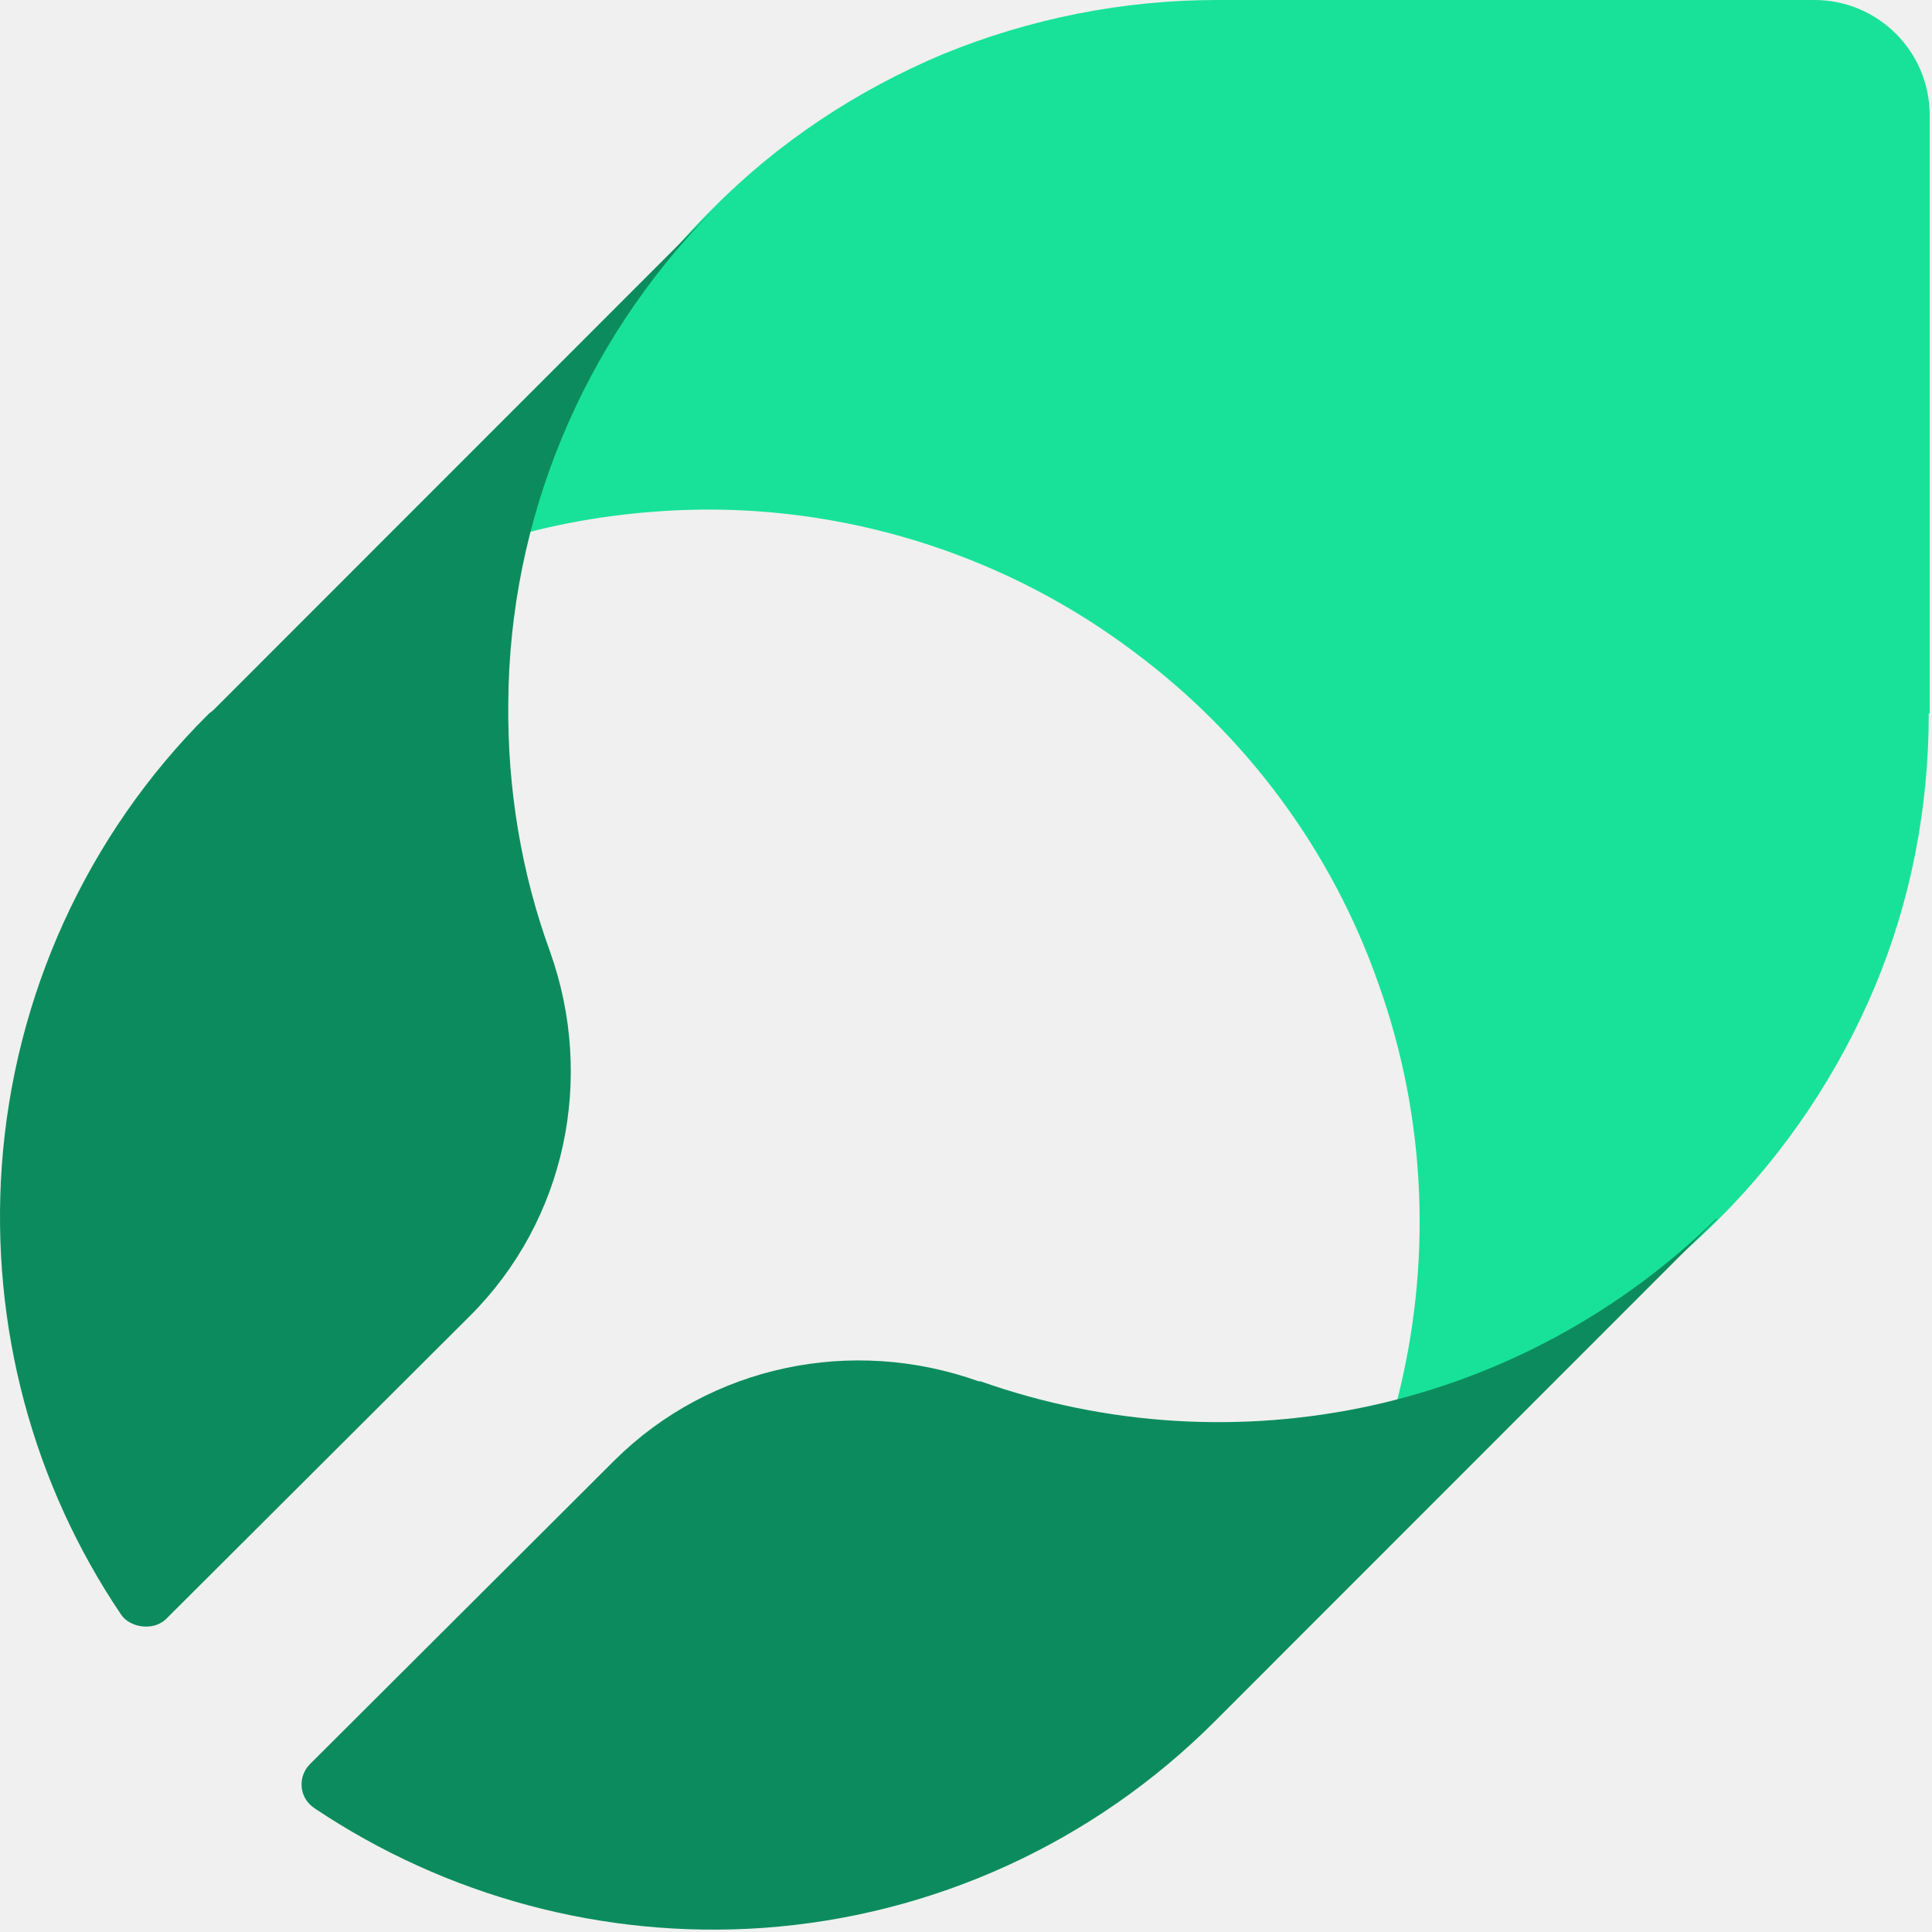
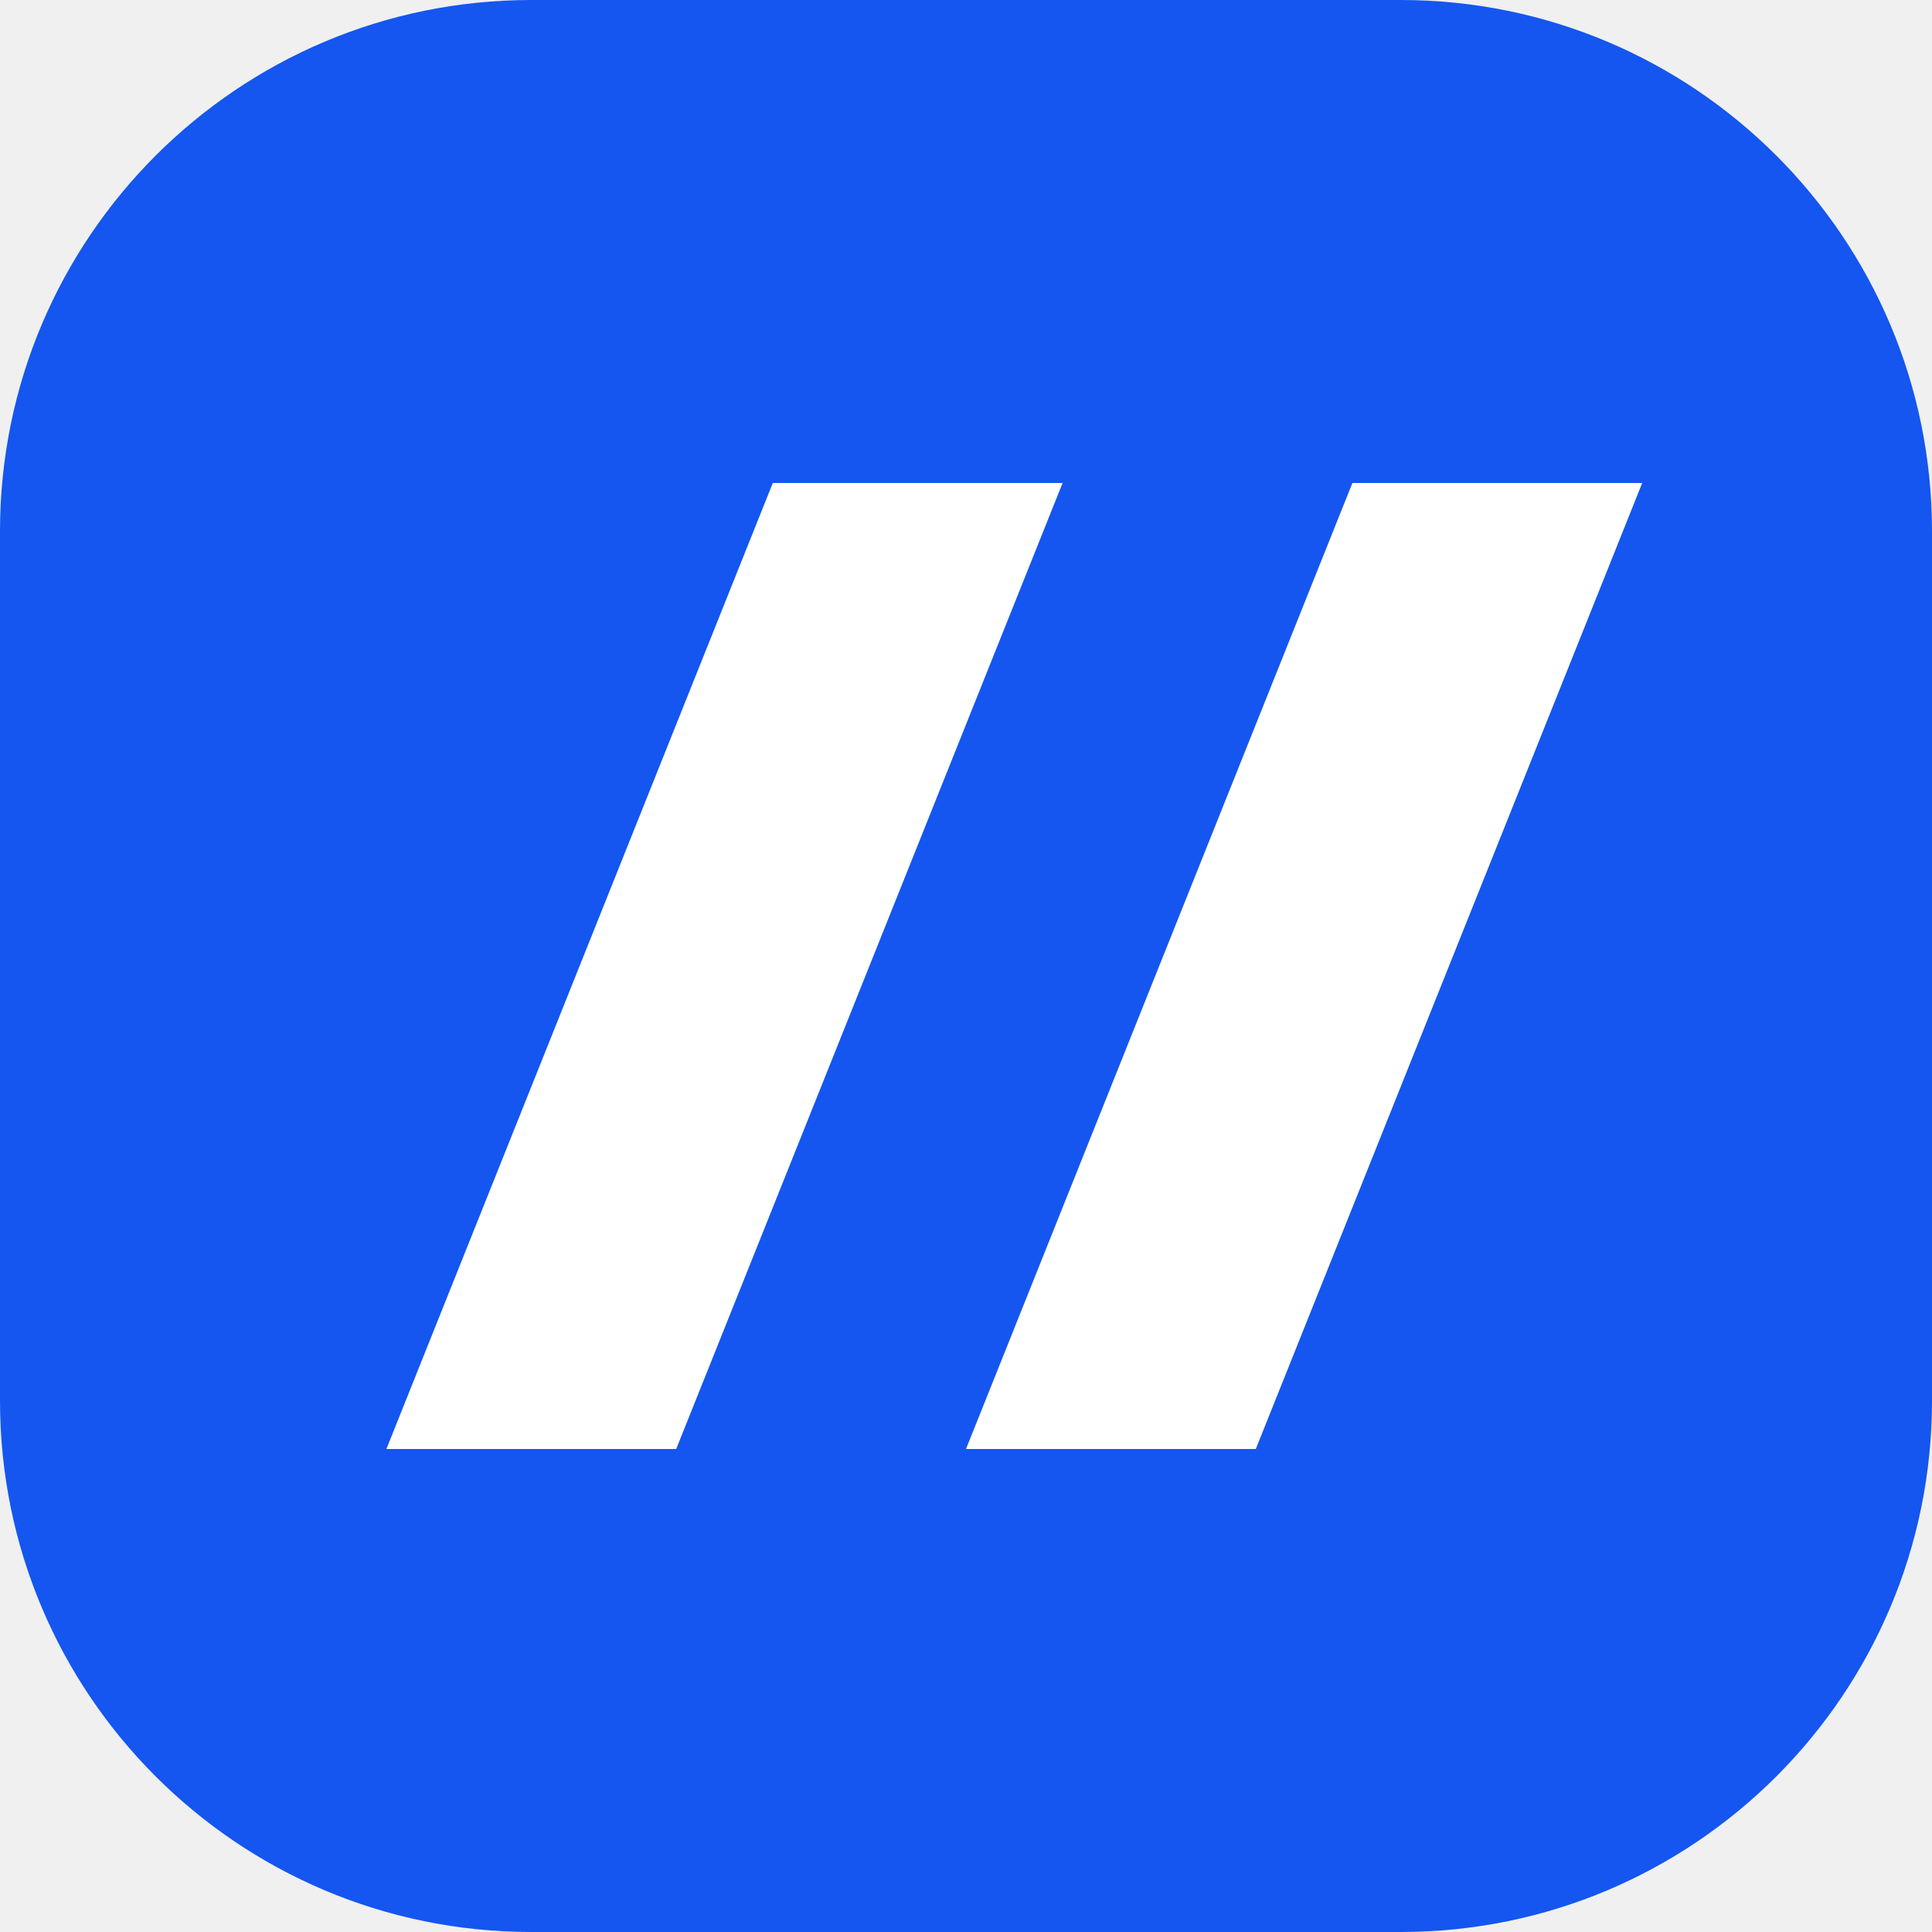
- <svg xmlns="http://www.w3.org/2000/svg" width="502" height="502" viewBox="0 0 502 502" fill="none">
-   <path d="M501.402 185.33V29.962C501.402 13.29 487.876 0 471.453 0H316.156C291.763 0 267.611 4.832 245.15 14.014C222.689 23.438 202.16 36.969 185.012 54.367L183.804 55.575C161.101 78.53 144.92 107.042 136.708 138.454C151.441 134.588 166.656 132.655 181.871 132.413C222.447 131.93 262.298 144.978 294.661 169.383C323.885 191.13 346.104 221.092 358.18 255.645C370.739 290.681 372.188 328.859 362.769 364.862C393.925 356.647 422.666 340.457 445.611 317.744L446.818 316.536C463.966 299.38 477.732 278.841 487.151 256.37C496.571 233.898 501.16 209.735 501.16 185.33H501.402Z" fill="#18E299" />
-   <path d="M132.071 182.706C132.312 135.044 151.32 89.307 184.764 55.125L55.557 184.391C55.076 184.873 54.594 185.113 54.113 185.595C22.593 216.888 3.586 258.774 0.458 303.066C-2.43 344.47 8.397 385.392 31.496 419.575C33.699 422.835 39.677 423.907 43.046 420.778L122.206 341.822C146.989 317.028 154.689 280.198 142.899 247.219C135.44 226.758 131.831 204.852 132.071 182.706Z" fill="#0C8C5E" />
-   <path d="M446.067 316.547C421.284 340.86 390.245 357.71 356.56 365.172C322.634 372.635 287.506 370.468 254.783 358.914C254.783 358.914 254.542 358.914 254.301 358.914C221.338 347.118 184.525 354.821 159.742 379.375L80.581 458.331C77.212 461.701 77.694 467.238 81.784 469.885C115.95 492.754 156.855 503.827 198.24 500.938C242.512 497.809 284.137 478.792 315.656 447.258L316.859 446.054L446.067 316.788V316.547Z" fill="#0C8C5E" />
+ <svg xmlns="http://www.w3.org/2000/svg" viewBox="0 0 40 40">
+   <rect width="40" height="40" rx="11" fill="#1456ef" />
+   <path d="m8 30 8-20h6l-8 20H8Zm12 0 8-20h6l-8 20h-6Z" fill="white" />
</svg>
